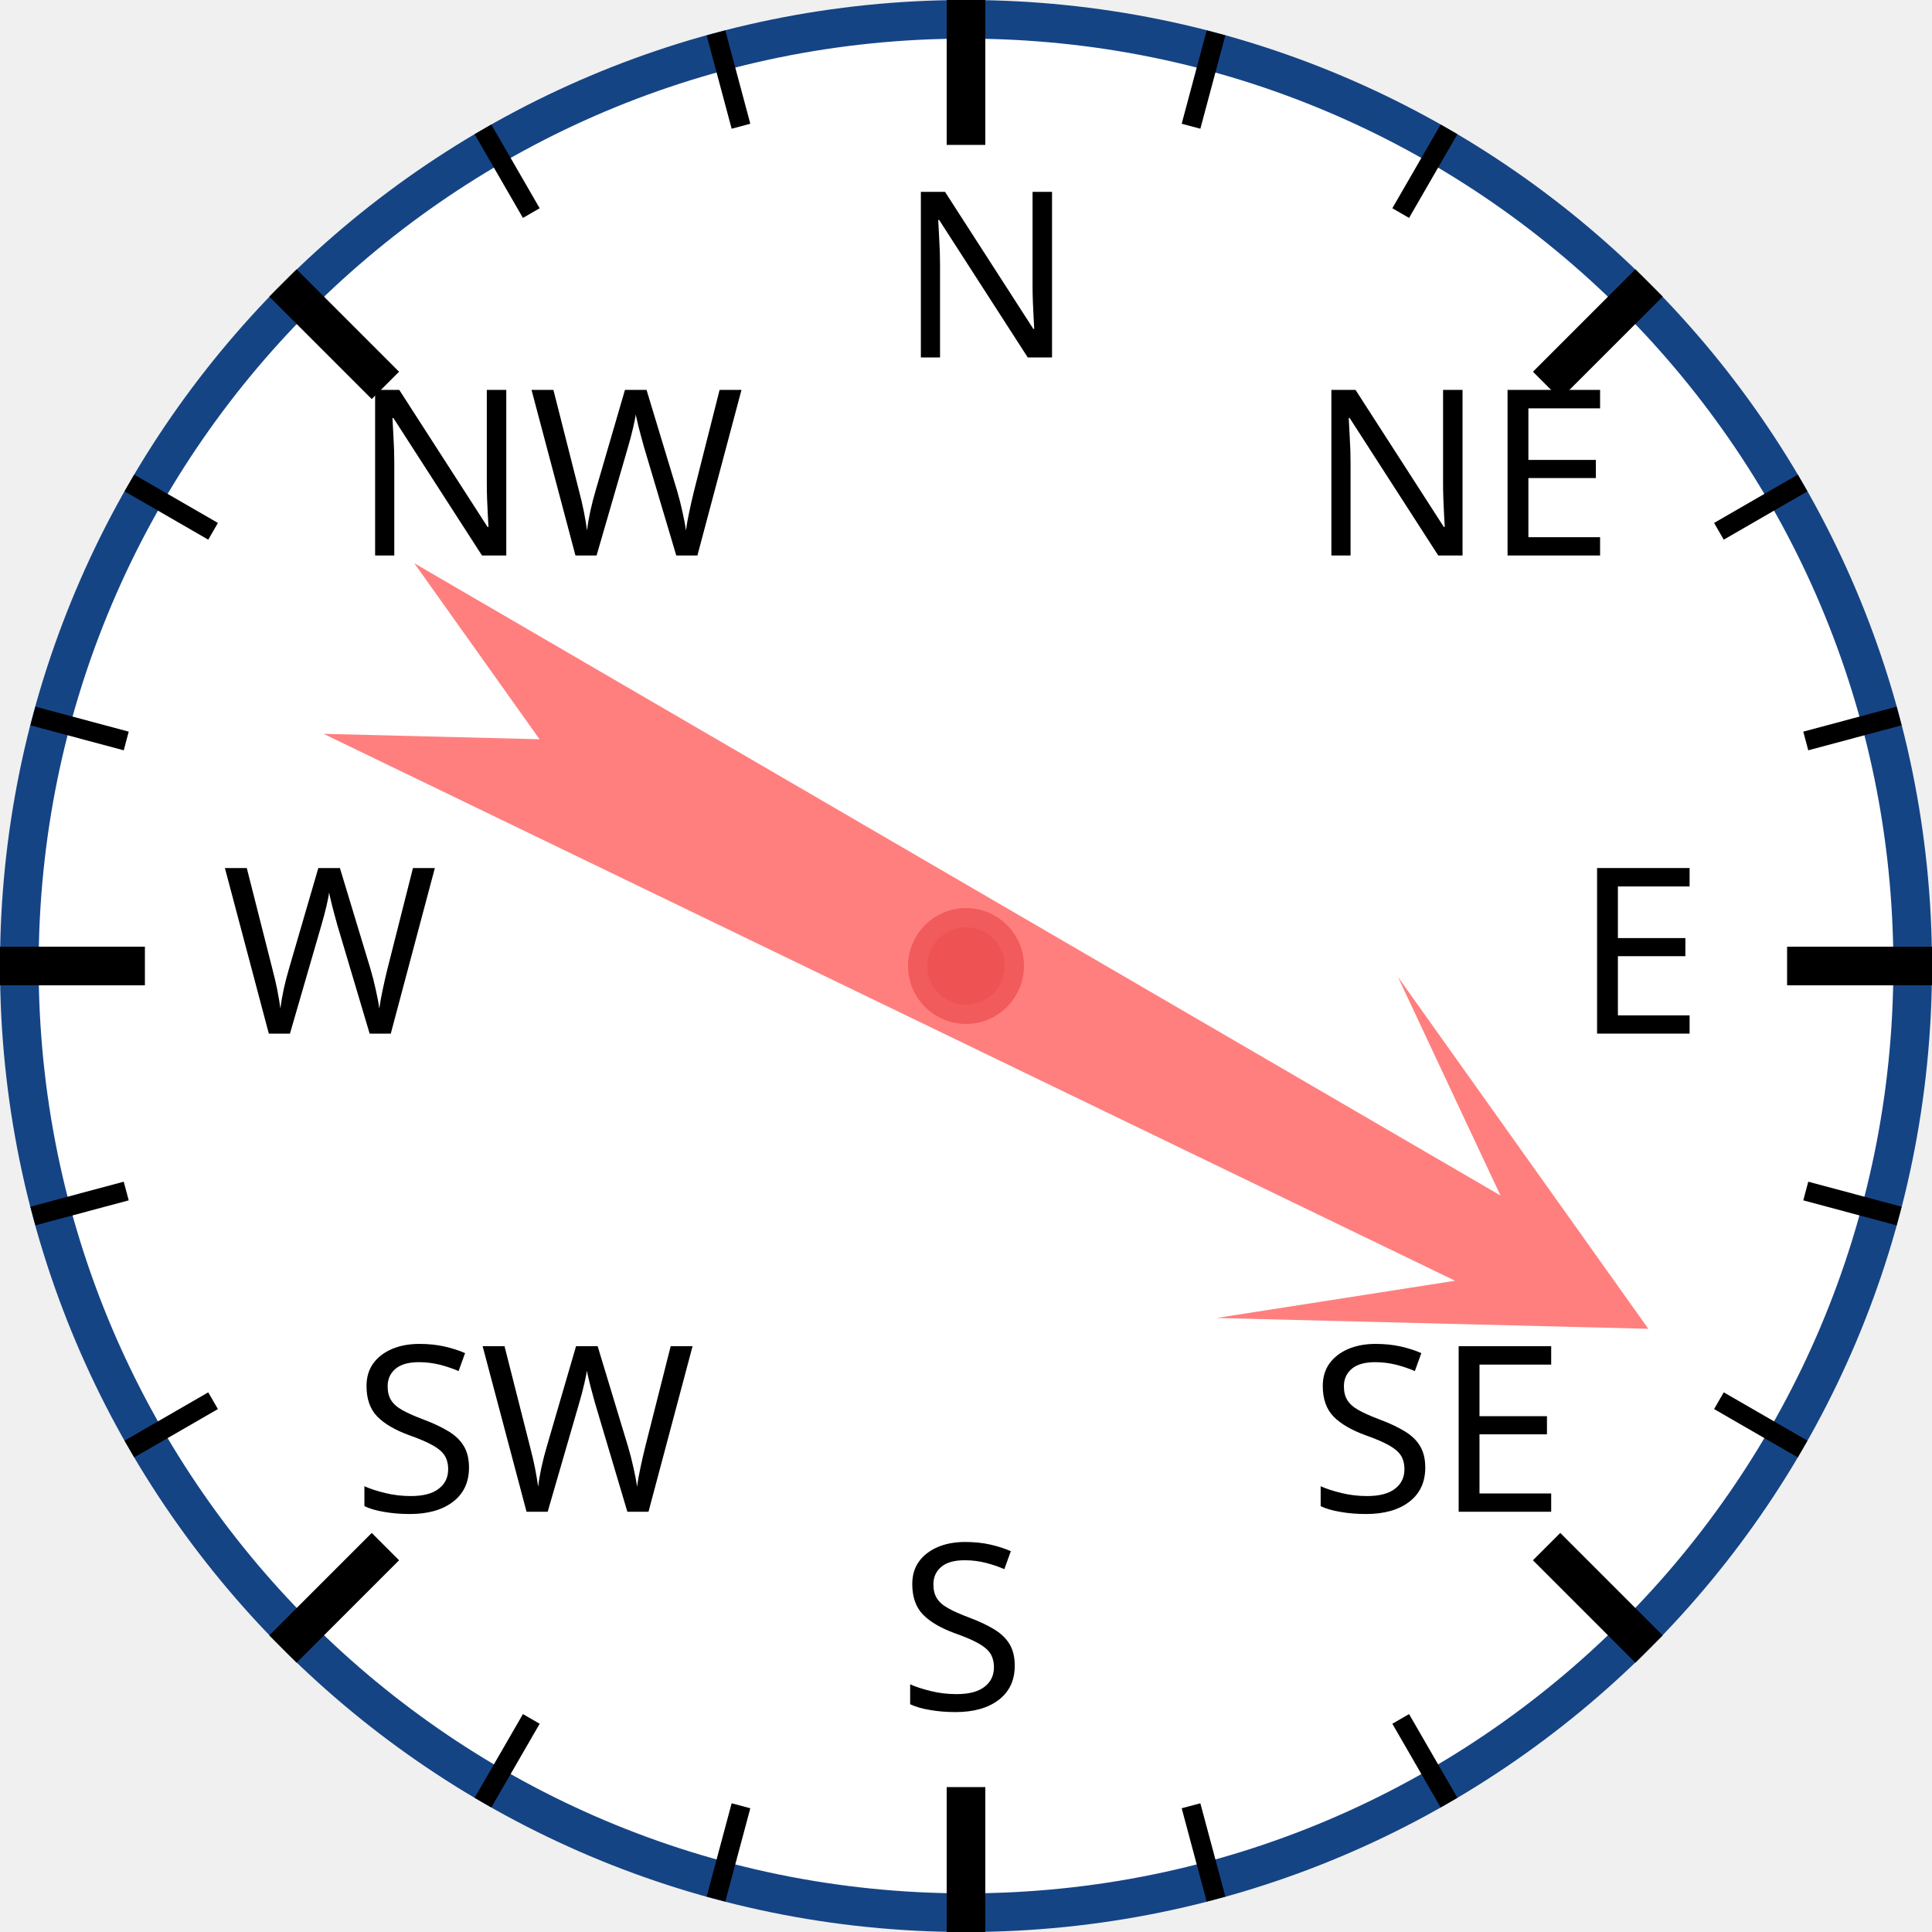
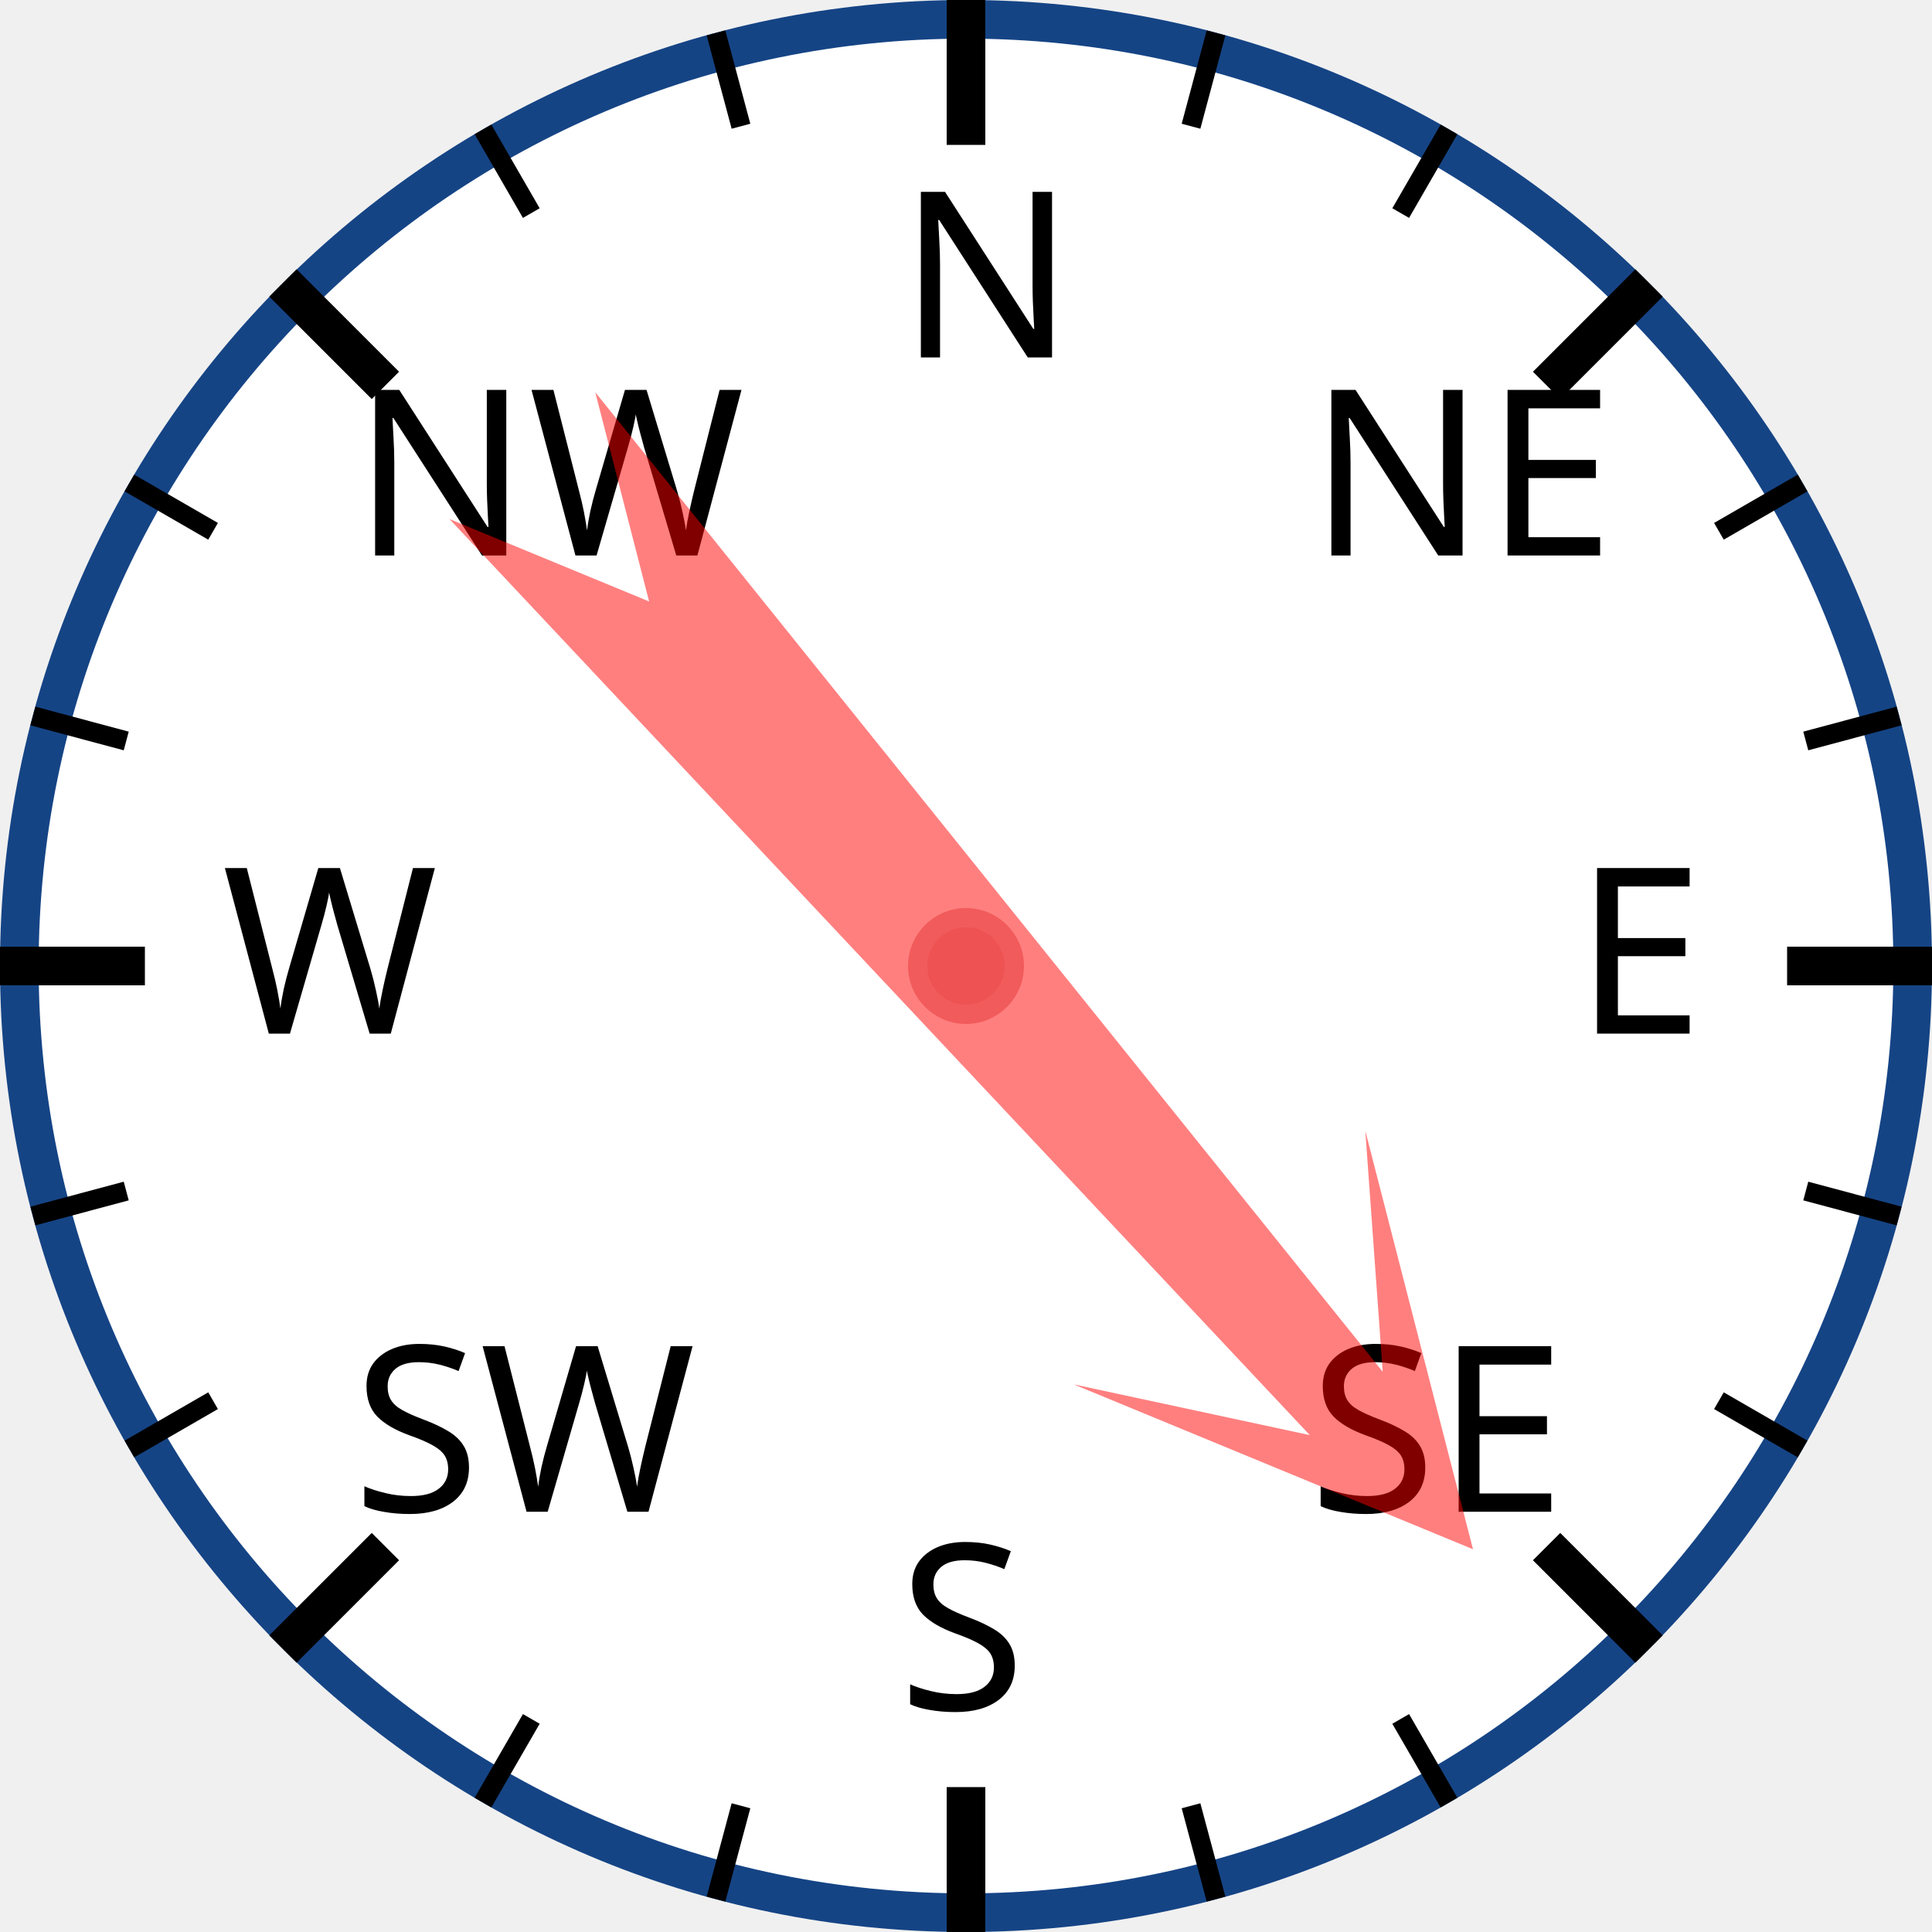
<svg xmlns="http://www.w3.org/2000/svg" width="120px" height="120px" viewBox="0 0 200 200">
  <circle cx="100" cy="100" r="98" style="fill: white; stroke: #154485; stroke-width: 4;" />
  <text x="93.0" y="37.0" style="font-family: sans-serif; font-size: 18pt;">N</text>
  <line x1="100.0" y1="0.0" x2="100.0" y2="15.0" style="stroke: black; stroke-width: 4;" />
  <line x1="74.118" y1="3.407" x2="76.706" y2="13.067" style="stroke: black; stroke-width: 2;" />
  <line x1="50" y1="13.397" x2="55" y2="22.058" style="stroke: black; stroke-width: 2;" />
  <text x="36.503" y="57.503" style="font-family: sans-serif; font-size: 18pt;">NW</text>
  <line x1="29.289" y1="29.289" x2="39.896" y2="39.896" style="stroke: black; stroke-width: 4;" />
  <line x1="13.397" y1="50" x2="22.058" y2="55" style="stroke: black; stroke-width: 2;" />
  <line x1="3.407" y1="74.118" x2="13.067" y2="76.706" style="stroke: black; stroke-width: 2;" />
  <text x="23.0" y="107.0" style="font-family: sans-serif; font-size: 18pt;">W</text>
  <line x1="0.0" y1="100.0" x2="15.0" y2="100.0" style="stroke: black; stroke-width: 4;" />
  <line x1="3.407" y1="125.882" x2="13.067" y2="123.294" style="stroke: black; stroke-width: 2;" />
  <line x1="13.397" y1="150" x2="22.058" y2="145" style="stroke: black; stroke-width: 2;" />
  <text x="36.503" y="156.497" style="font-family: sans-serif; font-size: 18pt;">SW</text>
  <line x1="29.289" y1="170.711" x2="39.896" y2="160.104" style="stroke: black; stroke-width: 4;" />
  <line x1="50" y1="186.603" x2="55" y2="177.942" style="stroke: black; stroke-width: 2;" />
  <line x1="74.118" y1="196.593" x2="76.706" y2="186.933" style="stroke: black; stroke-width: 2;" />
  <text x="93" y="177.0" style="font-family: sans-serif; font-size: 18pt;">S</text>
  <line x1="100" y1="200.0" x2="100" y2="185.0" style="stroke: black; stroke-width: 4;" />
  <line x1="125.882" y1="196.593" x2="123.294" y2="186.933" style="stroke: black; stroke-width: 2;" />
  <line x1="150.0" y1="186.603" x2="145.0" y2="177.942" style="stroke: black; stroke-width: 2;" />
  <text x="135.497" y="156.497" style="font-family: sans-serif; font-size: 18pt;">SE</text>
  <line x1="170.711" y1="170.711" x2="160.104" y2="160.104" style="stroke: black; stroke-width: 4;" />
  <line x1="186.603" y1="150" x2="177.942" y2="145" style="stroke: black; stroke-width: 2;" />
  <line x1="196.593" y1="125.882" x2="186.933" y2="123.294" style="stroke: black; stroke-width: 2;" />
  <text x="163.0" y="107" style="font-family: sans-serif; font-size: 18pt;">E</text>
  <line x1="200.0" y1="100" x2="185.0" y2="100" style="stroke: black; stroke-width: 4;" />
  <line x1="196.593" y1="74.118" x2="186.933" y2="76.706" style="stroke: black; stroke-width: 2;" />
  <line x1="186.603" y1="50" x2="177.942" y2="55" style="stroke: black; stroke-width: 2;" />
  <text x="135.497" y="57.503" style="font-family: sans-serif; font-size: 18pt;">NE</text>
  <line x1="170.711" y1="29.289" x2="160.104" y2="39.896" style="stroke: black; stroke-width: 4;" />
  <line x1="150" y1="13.397" x2="145" y2="22.058" style="stroke: black; stroke-width: 2;" />
  <line x1="125.882" y1="3.407" x2="123.294" y2="13.067" style="stroke: black; stroke-width: 2;" />
-   <polygon points="100 20 120 60 105 40 110 170 100 150 90 170 95 40 80 60" style="fill: red; fill-opacity: 0.5;" transform="rotate(118,100,100)" />
+   <polygon points="100 20 120 60 105 40 110 170 100 150 90 170 95 40 80 60" style="fill: red; fill-opacity: 0.5;" transform="rotate(139,100,100)" />
  <circle cx="100" cy="100" r="5" style="fill: #EE5252; stroke: #F25B5B; stroke-width: 2;" />
</svg>
